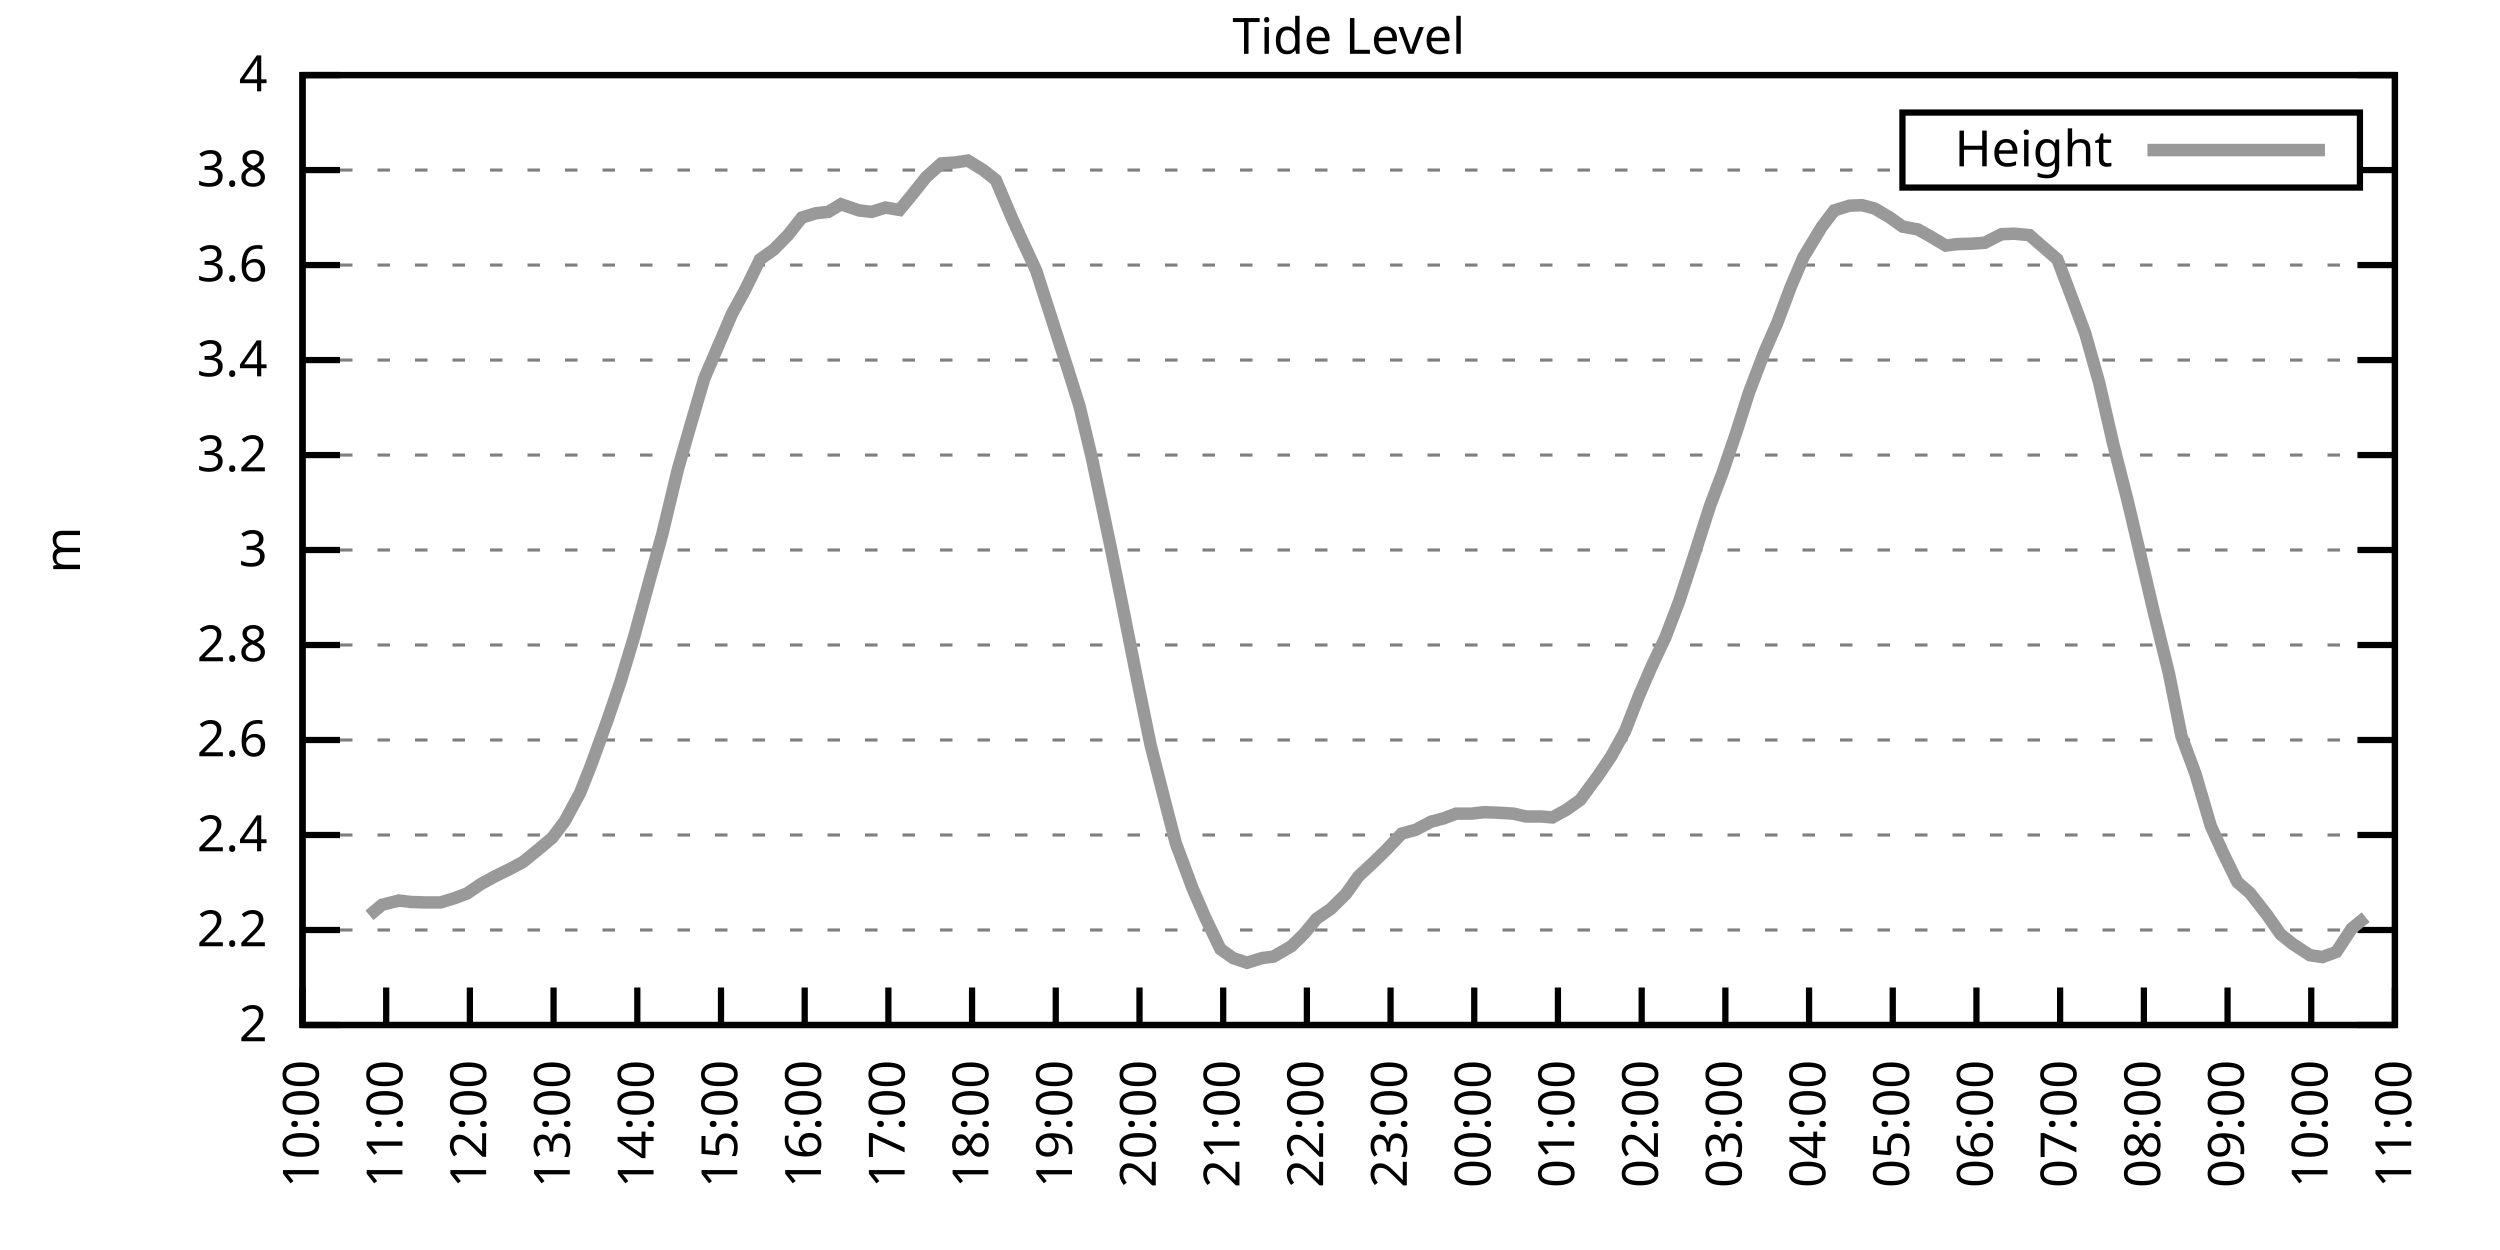
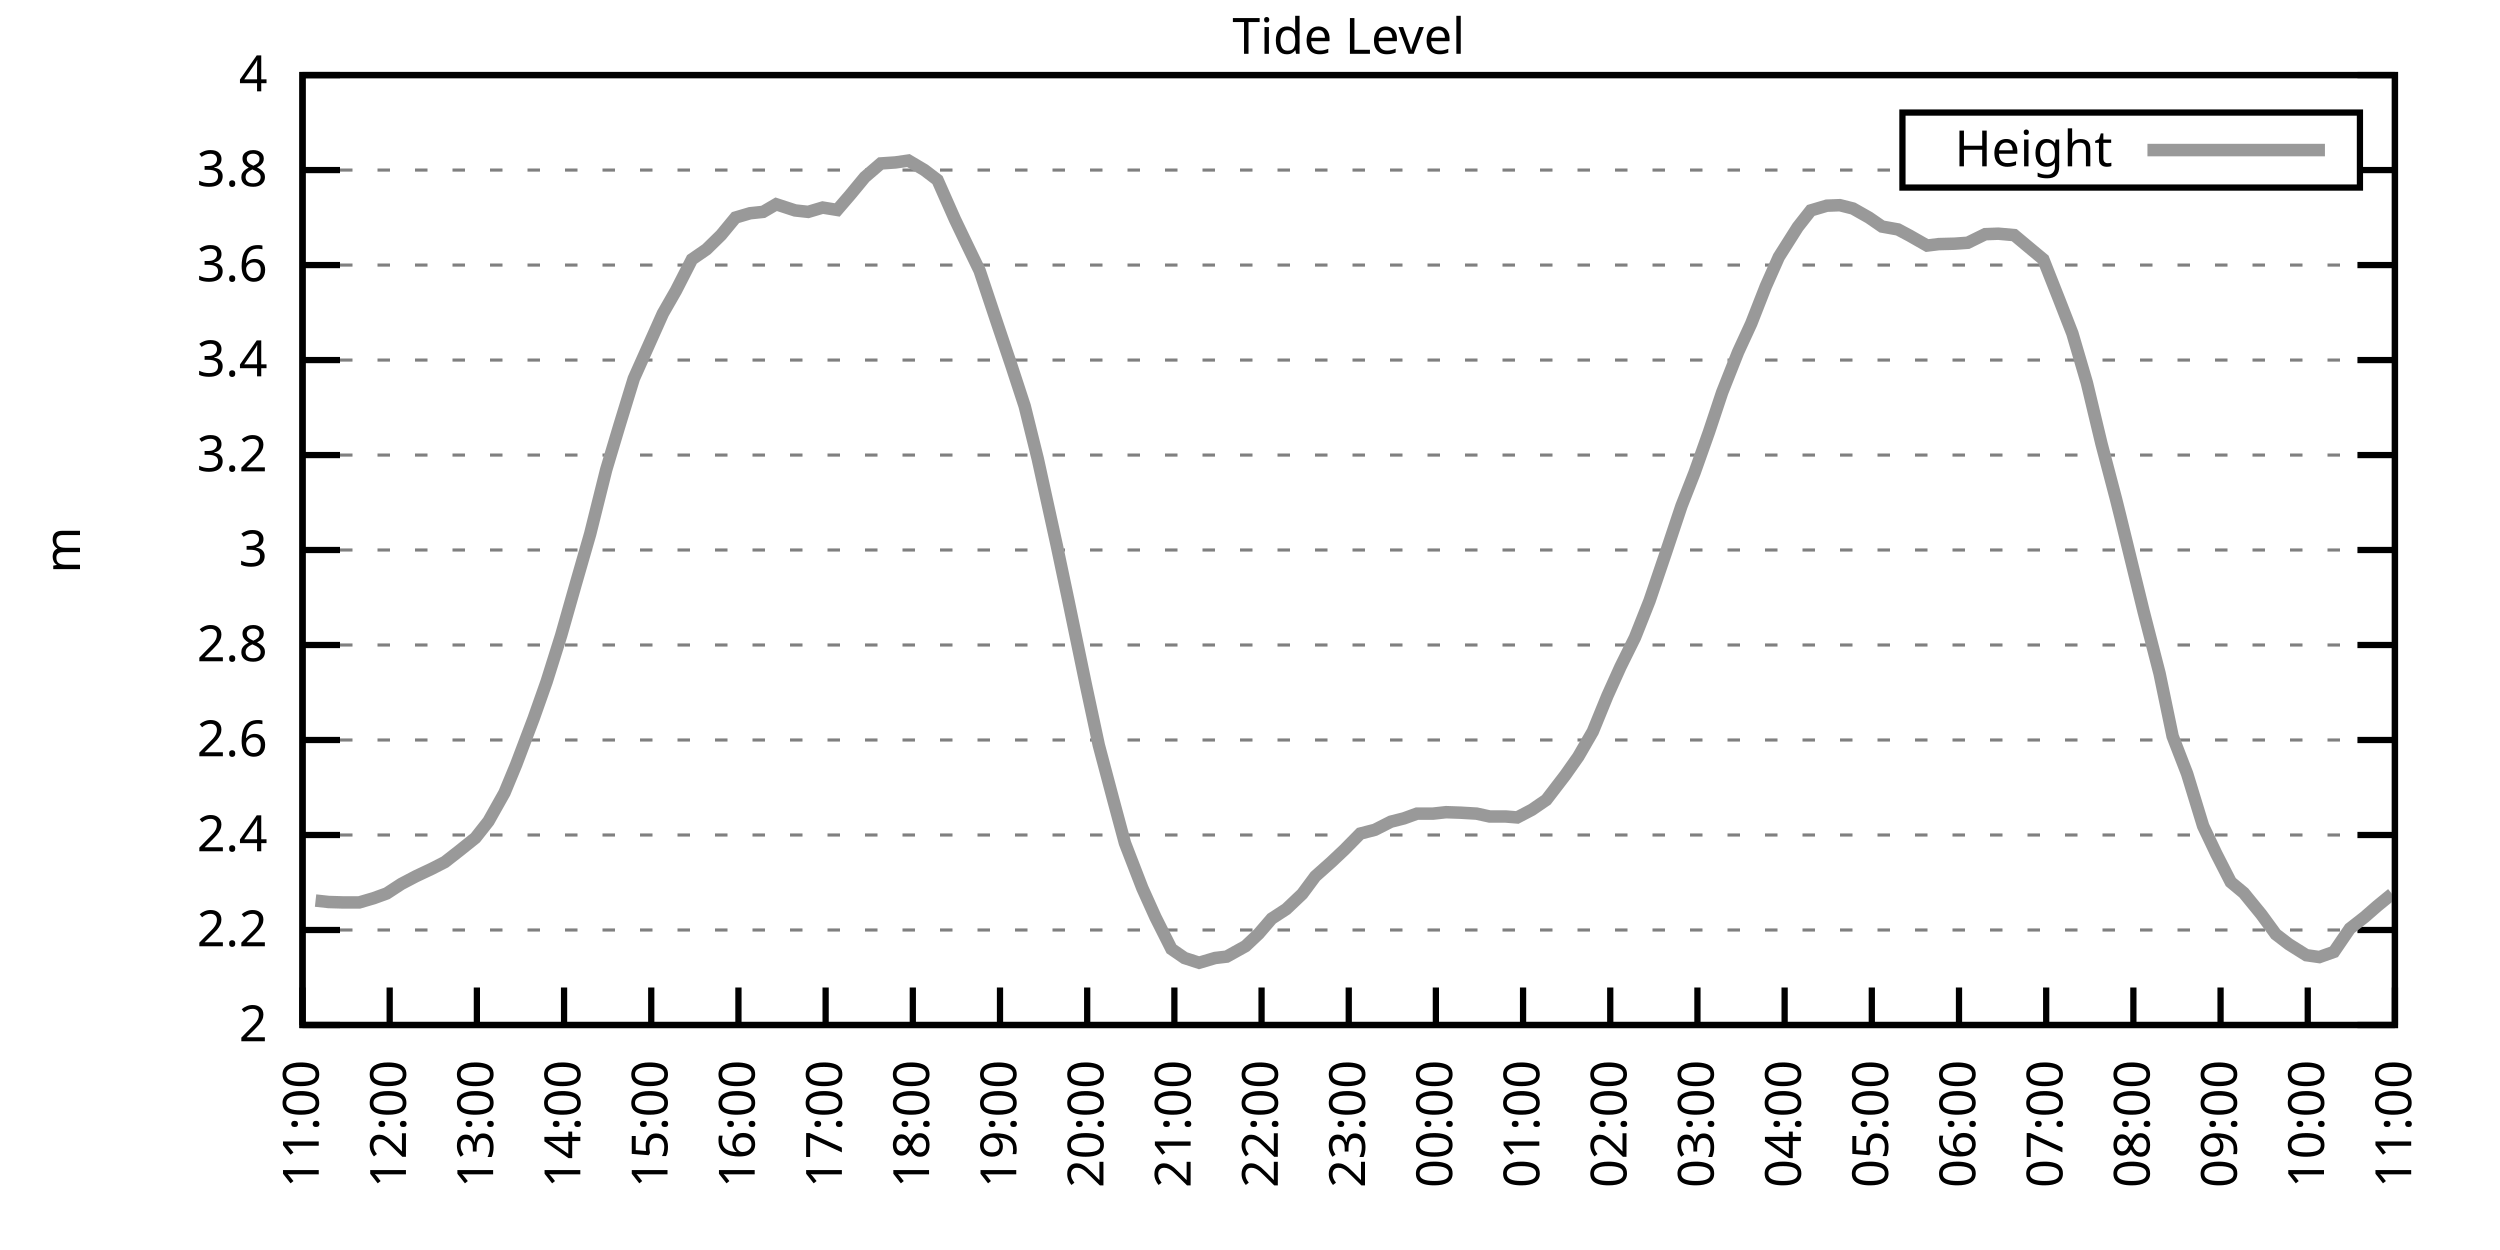
<svg xmlns="http://www.w3.org/2000/svg" xmlns:xlink="http://www.w3.org/1999/xlink" width="400" height="200" viewBox="0 0 400 200">
  <g id="gnuplot_canvas">
    <rect x="0" y="0" width="400" height="200" fill="none" />
    <defs>
      <circle id="gpDot" r="0.5" stroke-width="0.5" stroke="currentColor" />
      <path id="gpPt0" stroke-width="0.333" stroke="currentColor" d="M-1,0 h2 M0,-1 v2" />
      <path id="gpPt1" stroke-width="0.333" stroke="currentColor" d="M-1,-1 L1,1 M1,-1 L-1,1" />
      <path id="gpPt2" stroke-width="0.333" stroke="currentColor" d="M-1,0 L1,0 M0,-1 L0,1 M-1,-1 L1,1 M-1,1 L1,-1" />
      <rect id="gpPt3" stroke-width="0.333" stroke="currentColor" x="-1" y="-1" width="2" height="2" />
      <rect id="gpPt4" stroke-width="0.333" stroke="currentColor" fill="currentColor" x="-1" y="-1" width="2" height="2" />
      <circle id="gpPt5" stroke-width="0.333" stroke="currentColor" cx="0" cy="0" r="1" />
      <use xlink:href="#gpPt5" id="gpPt6" fill="currentColor" stroke="none" />
      <path id="gpPt7" stroke-width="0.333" stroke="currentColor" d="M0,-1.33 L-1.33,0.67 L1.33,0.67 z" />
      <use xlink:href="#gpPt7" id="gpPt8" fill="currentColor" stroke="none" />
      <use xlink:href="#gpPt7" id="gpPt9" stroke="currentColor" transform="rotate(180)" />
      <use xlink:href="#gpPt9" id="gpPt10" fill="currentColor" stroke="none" />
      <use xlink:href="#gpPt3" id="gpPt11" stroke="currentColor" transform="rotate(45)" />
      <use xlink:href="#gpPt11" id="gpPt12" fill="currentColor" stroke="none" />
      <path id="gpPt13" stroke-width="0.333" stroke="currentColor" d="M0,1.330 L1.265,0.411 L0.782,-1.067 L-0.782,-1.076 L-1.265,0.411 z" />
      <use xlink:href="#gpPt13" id="gpPt14" fill="currentColor" stroke="none" />
      <filter id="textbox" filterUnits="objectBoundingBox" x="0" y="0" height="1" width="1">
        <feFlood flood-color="white" flood-opacity="1" result="bgnd" />
        <feComposite in="SourceGraphic" in2="bgnd" operator="atop" />
      </filter>
      <filter id="greybox" filterUnits="objectBoundingBox" x="0" y="0" height="1" width="1">
        <feFlood flood-color="lightgrey" flood-opacity="1" result="grey" />
        <feComposite in="SourceGraphic" in2="grey" operator="atop" />
      </filter>
    </defs>
    <g fill="none" color="white" stroke="currentColor" stroke-width="1.00" stroke-linecap="butt" stroke-linejoin="miter">
</g>
    <g fill="none" color="black" stroke="currentColor" stroke-width="1.00" stroke-linecap="butt" stroke-linejoin="miter">
      <g stroke="none" shape-rendering="crispEdges">
        <polygon fill="rgb(255, 255, 255)" points="48.40,164.00 383.18,164.00 383.18,12.02 48.40,12.02 " />
      </g>
    </g>
    <g fill="none" color="black" stroke="currentColor" stroke-width="1.00" stroke-linecap="butt" stroke-linejoin="miter">
</g>
    <g fill="none" color="black" stroke="black" stroke-width="0.50" stroke-linecap="butt" stroke-linejoin="miter">
</g>
    <g fill="none" color="gray" stroke="currentColor" stroke-width="0.50" stroke-linecap="butt" stroke-linejoin="miter">
      <path stroke="gray" stroke-dasharray="2,4" class="gridline" d="M48.40,164.00 L383.19,164.00  " />
    </g>
    <g fill="none" color="gray" stroke="gray" stroke-width="1.00" stroke-linecap="butt" stroke-linejoin="miter">
</g>
    <g fill="none" color="black" stroke="currentColor" stroke-width="1.00" stroke-linecap="butt" stroke-linejoin="miter">
      <path stroke="black" d="M48.40,164.00 L54.40,164.00 M383.19,164.00 L377.19,164.00  " />
      <g transform="translate(42.80,166.60)" stroke="none" fill="black" font-family="Sans" font-size="8.00" text-anchor="end">
        <text>
          <tspan font-family="Sans"> 2</tspan>
        </text>
      </g>
    </g>
    <g fill="none" color="black" stroke="currentColor" stroke-width="1.00" stroke-linecap="butt" stroke-linejoin="miter">
</g>
    <g fill="none" color="black" stroke="black" stroke-width="0.50" stroke-linecap="butt" stroke-linejoin="miter">
</g>
    <g fill="none" color="gray" stroke="currentColor" stroke-width="0.50" stroke-linecap="butt" stroke-linejoin="miter">
      <path stroke="gray" stroke-dasharray="2,4" class="gridline" d="M48.40,148.80 L383.19,148.80  " />
    </g>
    <g fill="none" color="gray" stroke="gray" stroke-width="1.00" stroke-linecap="butt" stroke-linejoin="miter">
</g>
    <g fill="none" color="black" stroke="currentColor" stroke-width="1.00" stroke-linecap="butt" stroke-linejoin="miter">
      <path stroke="black" d="M48.40,148.80 L54.40,148.80 M383.19,148.80 L377.19,148.80  " />
      <g transform="translate(42.80,151.40)" stroke="none" fill="black" font-family="Sans" font-size="8.00" text-anchor="end">
        <text>
          <tspan font-family="Sans"> 2.2</tspan>
        </text>
      </g>
    </g>
    <g fill="none" color="black" stroke="currentColor" stroke-width="1.00" stroke-linecap="butt" stroke-linejoin="miter">
</g>
    <g fill="none" color="black" stroke="black" stroke-width="0.50" stroke-linecap="butt" stroke-linejoin="miter">
</g>
    <g fill="none" color="gray" stroke="currentColor" stroke-width="0.50" stroke-linecap="butt" stroke-linejoin="miter">
      <path stroke="gray" stroke-dasharray="2,4" class="gridline" d="M48.40,133.60 L383.19,133.60  " />
    </g>
    <g fill="none" color="gray" stroke="gray" stroke-width="1.00" stroke-linecap="butt" stroke-linejoin="miter">
</g>
    <g fill="none" color="black" stroke="currentColor" stroke-width="1.00" stroke-linecap="butt" stroke-linejoin="miter">
      <path stroke="black" d="M48.40,133.60 L54.40,133.60 M383.19,133.60 L377.19,133.60  " />
      <g transform="translate(42.80,136.20)" stroke="none" fill="black" font-family="Sans" font-size="8.00" text-anchor="end">
        <text>
          <tspan font-family="Sans"> 2.4</tspan>
        </text>
      </g>
    </g>
    <g fill="none" color="black" stroke="currentColor" stroke-width="1.00" stroke-linecap="butt" stroke-linejoin="miter">
</g>
    <g fill="none" color="black" stroke="black" stroke-width="0.50" stroke-linecap="butt" stroke-linejoin="miter">
</g>
    <g fill="none" color="gray" stroke="currentColor" stroke-width="0.50" stroke-linecap="butt" stroke-linejoin="miter">
      <path stroke="gray" stroke-dasharray="2,4" class="gridline" d="M48.40,118.40 L383.19,118.40  " />
    </g>
    <g fill="none" color="gray" stroke="gray" stroke-width="1.00" stroke-linecap="butt" stroke-linejoin="miter">
</g>
    <g fill="none" color="black" stroke="currentColor" stroke-width="1.00" stroke-linecap="butt" stroke-linejoin="miter">
      <path stroke="black" d="M48.40,118.40 L54.40,118.40 M383.19,118.40 L377.19,118.40  " />
      <g transform="translate(42.80,121.00)" stroke="none" fill="black" font-family="Sans" font-size="8.00" text-anchor="end">
        <text>
          <tspan font-family="Sans"> 2.6</tspan>
        </text>
      </g>
    </g>
    <g fill="none" color="black" stroke="currentColor" stroke-width="1.00" stroke-linecap="butt" stroke-linejoin="miter">
</g>
    <g fill="none" color="black" stroke="black" stroke-width="0.50" stroke-linecap="butt" stroke-linejoin="miter">
</g>
    <g fill="none" color="gray" stroke="currentColor" stroke-width="0.50" stroke-linecap="butt" stroke-linejoin="miter">
      <path stroke="gray" stroke-dasharray="2,4" class="gridline" d="M48.40,103.20 L383.19,103.20  " />
    </g>
    <g fill="none" color="gray" stroke="gray" stroke-width="1.00" stroke-linecap="butt" stroke-linejoin="miter">
</g>
    <g fill="none" color="black" stroke="currentColor" stroke-width="1.00" stroke-linecap="butt" stroke-linejoin="miter">
      <path stroke="black" d="M48.40,103.20 L54.40,103.20 M383.19,103.20 L377.19,103.20  " />
      <g transform="translate(42.80,105.80)" stroke="none" fill="black" font-family="Sans" font-size="8.00" text-anchor="end">
        <text>
          <tspan font-family="Sans"> 2.8</tspan>
        </text>
      </g>
    </g>
    <g fill="none" color="black" stroke="currentColor" stroke-width="1.00" stroke-linecap="butt" stroke-linejoin="miter">
</g>
    <g fill="none" color="black" stroke="black" stroke-width="0.50" stroke-linecap="butt" stroke-linejoin="miter">
</g>
    <g fill="none" color="gray" stroke="currentColor" stroke-width="0.50" stroke-linecap="butt" stroke-linejoin="miter">
      <path stroke="gray" stroke-dasharray="2,4" class="gridline" d="M48.40,88.00 L383.19,88.00  " />
    </g>
    <g fill="none" color="gray" stroke="gray" stroke-width="1.00" stroke-linecap="butt" stroke-linejoin="miter">
</g>
    <g fill="none" color="black" stroke="currentColor" stroke-width="1.00" stroke-linecap="butt" stroke-linejoin="miter">
      <path stroke="black" d="M48.40,88.00 L54.40,88.00 M383.19,88.00 L377.19,88.00  " />
      <g transform="translate(42.80,90.60)" stroke="none" fill="black" font-family="Sans" font-size="8.00" text-anchor="end">
        <text>
          <tspan font-family="Sans"> 3</tspan>
        </text>
      </g>
    </g>
    <g fill="none" color="black" stroke="currentColor" stroke-width="1.00" stroke-linecap="butt" stroke-linejoin="miter">
</g>
    <g fill="none" color="black" stroke="black" stroke-width="0.50" stroke-linecap="butt" stroke-linejoin="miter">
</g>
    <g fill="none" color="gray" stroke="currentColor" stroke-width="0.50" stroke-linecap="butt" stroke-linejoin="miter">
      <path stroke="gray" stroke-dasharray="2,4" class="gridline" d="M48.40,72.81 L383.19,72.81  " />
    </g>
    <g fill="none" color="gray" stroke="gray" stroke-width="1.00" stroke-linecap="butt" stroke-linejoin="miter">
</g>
    <g fill="none" color="black" stroke="currentColor" stroke-width="1.00" stroke-linecap="butt" stroke-linejoin="miter">
      <path stroke="black" d="M48.40,72.81 L54.40,72.81 M383.19,72.81 L377.19,72.81  " />
      <g transform="translate(42.80,75.41)" stroke="none" fill="black" font-family="Sans" font-size="8.00" text-anchor="end">
        <text>
          <tspan font-family="Sans"> 3.2</tspan>
        </text>
      </g>
    </g>
    <g fill="none" color="black" stroke="currentColor" stroke-width="1.00" stroke-linecap="butt" stroke-linejoin="miter">
</g>
    <g fill="none" color="black" stroke="black" stroke-width="0.50" stroke-linecap="butt" stroke-linejoin="miter">
</g>
    <g fill="none" color="gray" stroke="currentColor" stroke-width="0.50" stroke-linecap="butt" stroke-linejoin="miter">
      <path stroke="gray" stroke-dasharray="2,4" class="gridline" d="M48.40,57.61 L383.19,57.61  " />
    </g>
    <g fill="none" color="gray" stroke="gray" stroke-width="1.00" stroke-linecap="butt" stroke-linejoin="miter">
</g>
    <g fill="none" color="black" stroke="currentColor" stroke-width="1.00" stroke-linecap="butt" stroke-linejoin="miter">
      <path stroke="black" d="M48.40,57.61 L54.40,57.61 M383.19,57.61 L377.19,57.61  " />
      <g transform="translate(42.80,60.21)" stroke="none" fill="black" font-family="Sans" font-size="8.00" text-anchor="end">
        <text>
          <tspan font-family="Sans"> 3.4</tspan>
        </text>
      </g>
    </g>
    <g fill="none" color="black" stroke="currentColor" stroke-width="1.00" stroke-linecap="butt" stroke-linejoin="miter">
</g>
    <g fill="none" color="black" stroke="black" stroke-width="0.50" stroke-linecap="butt" stroke-linejoin="miter">
</g>
    <g fill="none" color="gray" stroke="currentColor" stroke-width="0.50" stroke-linecap="butt" stroke-linejoin="miter">
      <path stroke="gray" stroke-dasharray="2,4" class="gridline" d="M48.40,42.41 L383.19,42.41  " />
    </g>
    <g fill="none" color="gray" stroke="gray" stroke-width="1.00" stroke-linecap="butt" stroke-linejoin="miter">
</g>
    <g fill="none" color="black" stroke="currentColor" stroke-width="1.00" stroke-linecap="butt" stroke-linejoin="miter">
      <path stroke="black" d="M48.40,42.41 L54.40,42.41 M383.19,42.41 L377.19,42.41  " />
      <g transform="translate(42.80,45.01)" stroke="none" fill="black" font-family="Sans" font-size="8.00" text-anchor="end">
        <text>
          <tspan font-family="Sans"> 3.6</tspan>
        </text>
      </g>
    </g>
    <g fill="none" color="black" stroke="currentColor" stroke-width="1.00" stroke-linecap="butt" stroke-linejoin="miter">
</g>
    <g fill="none" color="black" stroke="black" stroke-width="0.50" stroke-linecap="butt" stroke-linejoin="miter">
</g>
    <g fill="none" color="gray" stroke="currentColor" stroke-width="0.50" stroke-linecap="butt" stroke-linejoin="miter">
      <path stroke="gray" stroke-dasharray="2,4" class="gridline" d="M48.40,27.21 L304.39,27.21 M377.59,27.21 L383.19,27.21  " />
    </g>
    <g fill="none" color="gray" stroke="gray" stroke-width="1.00" stroke-linecap="butt" stroke-linejoin="miter">
</g>
    <g fill="none" color="black" stroke="currentColor" stroke-width="1.00" stroke-linecap="butt" stroke-linejoin="miter">
      <path stroke="black" d="M48.40,27.21 L54.40,27.21 M383.19,27.21 L377.19,27.21  " />
      <g transform="translate(42.80,29.81)" stroke="none" fill="black" font-family="Sans" font-size="8.00" text-anchor="end">
        <text>
          <tspan font-family="Sans"> 3.8</tspan>
        </text>
      </g>
    </g>
    <g fill="none" color="black" stroke="currentColor" stroke-width="1.00" stroke-linecap="butt" stroke-linejoin="miter">
</g>
    <g fill="none" color="black" stroke="black" stroke-width="0.50" stroke-linecap="butt" stroke-linejoin="miter">
</g>
    <g fill="none" color="gray" stroke="currentColor" stroke-width="0.50" stroke-linecap="butt" stroke-linejoin="miter">
      <path stroke="gray" stroke-dasharray="2,4" class="gridline" d="M48.40,12.01 L383.19,12.01  " />
    </g>
    <g fill="none" color="gray" stroke="gray" stroke-width="1.00" stroke-linecap="butt" stroke-linejoin="miter">
</g>
    <g fill="none" color="black" stroke="currentColor" stroke-width="1.00" stroke-linecap="butt" stroke-linejoin="miter">
      <path stroke="black" d="M48.40,12.01 L54.40,12.01 M383.19,12.01 L377.19,12.01  " />
      <g transform="translate(42.80,14.61)" stroke="none" fill="black" font-family="Sans" font-size="8.00" text-anchor="end">
        <text>
          <tspan font-family="Sans"> 4</tspan>
        </text>
      </g>
    </g>
    <g fill="none" color="black" stroke="currentColor" stroke-width="1.00" stroke-linecap="butt" stroke-linejoin="miter">
      <path stroke="black" d="M48.40,164.00 L48.40,158.00  " />
      <g transform="translate(51.00,169.60) rotate(270.00)" stroke="none" fill="black" font-family="Sans" font-size="8.00" text-anchor="end">
        <text>
-           <tspan font-family="Sans">10:00</tspan>
-         </text>
-       </g>
-     </g>
-     <g fill="none" color="black" stroke="currentColor" stroke-width="1.00" stroke-linecap="butt" stroke-linejoin="miter">
-       <path stroke="black" d="M61.79,164.00 L61.79,158.00  " />
-       <g transform="translate(64.39,169.60) rotate(270.00)" stroke="none" fill="black" font-family="Sans" font-size="8.00" text-anchor="end">
-         <text>
          <tspan font-family="Sans">11:00</tspan>
        </text>
      </g>
    </g>
    <g fill="none" color="black" stroke="currentColor" stroke-width="1.00" stroke-linecap="butt" stroke-linejoin="miter">
-       <path stroke="black" d="M75.18,164.00 L75.18,158.00  " />
-       <g transform="translate(77.78,169.60) rotate(270.00)" stroke="none" fill="black" font-family="Sans" font-size="8.00" text-anchor="end">
+       <path stroke="black" d="M62.35,164.00 L62.35,158.00  " />
+       <g transform="translate(64.95,169.60) rotate(270.00)" stroke="none" fill="black" font-family="Sans" font-size="8.00" text-anchor="end">
        <text>
          <tspan font-family="Sans">12:00</tspan>
        </text>
      </g>
    </g>
    <g fill="none" color="black" stroke="currentColor" stroke-width="1.00" stroke-linecap="butt" stroke-linejoin="miter">
-       <path stroke="black" d="M88.57,164.00 L88.57,158.00  " />
-       <g transform="translate(91.17,169.60) rotate(270.00)" stroke="none" fill="black" font-family="Sans" font-size="8.00" text-anchor="end">
+       <path stroke="black" d="M76.30,164.00 L76.30,158.00  " />
+       <g transform="translate(78.90,169.60) rotate(270.00)" stroke="none" fill="black" font-family="Sans" font-size="8.00" text-anchor="end">
        <text>
          <tspan font-family="Sans">13:00</tspan>
        </text>
      </g>
    </g>
    <g fill="none" color="black" stroke="currentColor" stroke-width="1.00" stroke-linecap="butt" stroke-linejoin="miter">
-       <path stroke="black" d="M101.97,164.00 L101.97,158.00  " />
-       <g transform="translate(104.57,169.60) rotate(270.00)" stroke="none" fill="black" font-family="Sans" font-size="8.00" text-anchor="end">
+       <path stroke="black" d="M90.25,164.00 L90.25,158.00  " />
+       <g transform="translate(92.85,169.60) rotate(270.00)" stroke="none" fill="black" font-family="Sans" font-size="8.00" text-anchor="end">
        <text>
          <tspan font-family="Sans">14:00</tspan>
        </text>
      </g>
    </g>
    <g fill="none" color="black" stroke="currentColor" stroke-width="1.00" stroke-linecap="butt" stroke-linejoin="miter">
-       <path stroke="black" d="M115.36,164.00 L115.36,158.00  " />
-       <g transform="translate(117.96,169.60) rotate(270.00)" stroke="none" fill="black" font-family="Sans" font-size="8.00" text-anchor="end">
+       <path stroke="black" d="M104.20,164.00 L104.20,158.00  " />
+       <g transform="translate(106.80,169.60) rotate(270.00)" stroke="none" fill="black" font-family="Sans" font-size="8.00" text-anchor="end">
        <text>
          <tspan font-family="Sans">15:00</tspan>
        </text>
      </g>
    </g>
    <g fill="none" color="black" stroke="currentColor" stroke-width="1.00" stroke-linecap="butt" stroke-linejoin="miter">
-       <path stroke="black" d="M128.75,164.00 L128.75,158.00  " />
-       <g transform="translate(131.35,169.60) rotate(270.00)" stroke="none" fill="black" font-family="Sans" font-size="8.00" text-anchor="end">
+       <path stroke="black" d="M118.15,164.00 L118.15,158.00  " />
+       <g transform="translate(120.75,169.60) rotate(270.00)" stroke="none" fill="black" font-family="Sans" font-size="8.00" text-anchor="end">
        <text>
          <tspan font-family="Sans">16:00</tspan>
        </text>
      </g>
    </g>
    <g fill="none" color="black" stroke="currentColor" stroke-width="1.00" stroke-linecap="butt" stroke-linejoin="miter">
-       <path stroke="black" d="M142.14,164.00 L142.14,158.00  " />
-       <g transform="translate(144.74,169.60) rotate(270.00)" stroke="none" fill="black" font-family="Sans" font-size="8.00" text-anchor="end">
+       <path stroke="black" d="M132.10,164.00 L132.10,158.00  " />
+       <g transform="translate(134.70,169.60) rotate(270.00)" stroke="none" fill="black" font-family="Sans" font-size="8.00" text-anchor="end">
        <text>
          <tspan font-family="Sans">17:00</tspan>
        </text>
      </g>
    </g>
    <g fill="none" color="black" stroke="currentColor" stroke-width="1.00" stroke-linecap="butt" stroke-linejoin="miter">
-       <path stroke="black" d="M155.53,164.00 L155.53,158.00  " />
-       <g transform="translate(158.13,169.60) rotate(270.00)" stroke="none" fill="black" font-family="Sans" font-size="8.00" text-anchor="end">
+       <path stroke="black" d="M146.05,164.00 L146.05,158.00  " />
+       <g transform="translate(148.65,169.60) rotate(270.00)" stroke="none" fill="black" font-family="Sans" font-size="8.00" text-anchor="end">
        <text>
          <tspan font-family="Sans">18:00</tspan>
        </text>
      </g>
    </g>
    <g fill="none" color="black" stroke="currentColor" stroke-width="1.00" stroke-linecap="butt" stroke-linejoin="miter">
-       <path stroke="black" d="M168.92,164.00 L168.92,158.00  " />
-       <g transform="translate(171.52,169.60) rotate(270.00)" stroke="none" fill="black" font-family="Sans" font-size="8.00" text-anchor="end">
+       <path stroke="black" d="M160.00,164.00 L160.00,158.00  " />
+       <g transform="translate(162.60,169.60) rotate(270.00)" stroke="none" fill="black" font-family="Sans" font-size="8.00" text-anchor="end">
        <text>
          <tspan font-family="Sans">19:00</tspan>
        </text>
      </g>
    </g>
    <g fill="none" color="black" stroke="currentColor" stroke-width="1.00" stroke-linecap="butt" stroke-linejoin="miter">
-       <path stroke="black" d="M182.32,164.00 L182.32,158.00  " />
-       <g transform="translate(184.92,169.60) rotate(270.00)" stroke="none" fill="black" font-family="Sans" font-size="8.00" text-anchor="end">
+       <path stroke="black" d="M173.95,164.00 L173.95,158.00  " />
+       <g transform="translate(176.55,169.60) rotate(270.00)" stroke="none" fill="black" font-family="Sans" font-size="8.00" text-anchor="end">
        <text>
          <tspan font-family="Sans">20:00</tspan>
        </text>
      </g>
    </g>
    <g fill="none" color="black" stroke="currentColor" stroke-width="1.00" stroke-linecap="butt" stroke-linejoin="miter">
-       <path stroke="black" d="M195.71,164.00 L195.71,158.00  " />
-       <g transform="translate(198.31,169.60) rotate(270.00)" stroke="none" fill="black" font-family="Sans" font-size="8.00" text-anchor="end">
+       <path stroke="black" d="M187.90,164.00 L187.90,158.00  " />
+       <g transform="translate(190.50,169.60) rotate(270.00)" stroke="none" fill="black" font-family="Sans" font-size="8.00" text-anchor="end">
        <text>
          <tspan font-family="Sans">21:00</tspan>
        </text>
      </g>
    </g>
    <g fill="none" color="black" stroke="currentColor" stroke-width="1.00" stroke-linecap="butt" stroke-linejoin="miter">
-       <path stroke="black" d="M209.10,164.00 L209.10,158.00  " />
-       <g transform="translate(211.70,169.60) rotate(270.00)" stroke="none" fill="black" font-family="Sans" font-size="8.00" text-anchor="end">
+       <path stroke="black" d="M201.85,164.00 L201.85,158.00  " />
+       <g transform="translate(204.45,169.60) rotate(270.00)" stroke="none" fill="black" font-family="Sans" font-size="8.00" text-anchor="end">
        <text>
          <tspan font-family="Sans">22:00</tspan>
        </text>
      </g>
    </g>
    <g fill="none" color="black" stroke="currentColor" stroke-width="1.00" stroke-linecap="butt" stroke-linejoin="miter">
-       <path stroke="black" d="M222.49,164.00 L222.49,158.00  " />
-       <g transform="translate(225.09,169.60) rotate(270.00)" stroke="none" fill="black" font-family="Sans" font-size="8.00" text-anchor="end">
+       <path stroke="black" d="M215.80,164.00 L215.80,158.00  " />
+       <g transform="translate(218.40,169.60) rotate(270.00)" stroke="none" fill="black" font-family="Sans" font-size="8.00" text-anchor="end">
        <text>
          <tspan font-family="Sans">23:00</tspan>
        </text>
      </g>
    </g>
    <g fill="none" color="black" stroke="currentColor" stroke-width="1.00" stroke-linecap="butt" stroke-linejoin="miter">
-       <path stroke="black" d="M235.88,164.00 L235.88,158.00  " />
-       <g transform="translate(238.48,169.60) rotate(270.00)" stroke="none" fill="black" font-family="Sans" font-size="8.00" text-anchor="end">
+       <path stroke="black" d="M229.74,164.00 L229.74,158.00  " />
+       <g transform="translate(232.34,169.60) rotate(270.00)" stroke="none" fill="black" font-family="Sans" font-size="8.00" text-anchor="end">
        <text>
          <tspan font-family="Sans">00:00</tspan>
        </text>
      </g>
    </g>
    <g fill="none" color="black" stroke="currentColor" stroke-width="1.00" stroke-linecap="butt" stroke-linejoin="miter">
-       <path stroke="black" d="M249.27,164.00 L249.27,158.00  " />
-       <g transform="translate(251.87,169.60) rotate(270.00)" stroke="none" fill="black" font-family="Sans" font-size="8.00" text-anchor="end">
+       <path stroke="black" d="M243.69,164.00 L243.69,158.00  " />
+       <g transform="translate(246.29,169.60) rotate(270.00)" stroke="none" fill="black" font-family="Sans" font-size="8.00" text-anchor="end">
        <text>
          <tspan font-family="Sans">01:00</tspan>
        </text>
      </g>
    </g>
    <g fill="none" color="black" stroke="currentColor" stroke-width="1.00" stroke-linecap="butt" stroke-linejoin="miter">
-       <path stroke="black" d="M262.67,164.00 L262.67,158.00  " />
-       <g transform="translate(265.27,169.60) rotate(270.00)" stroke="none" fill="black" font-family="Sans" font-size="8.00" text-anchor="end">
+       <path stroke="black" d="M257.64,164.00 L257.64,158.00  " />
+       <g transform="translate(260.24,169.60) rotate(270.00)" stroke="none" fill="black" font-family="Sans" font-size="8.00" text-anchor="end">
        <text>
          <tspan font-family="Sans">02:00</tspan>
        </text>
      </g>
    </g>
    <g fill="none" color="black" stroke="currentColor" stroke-width="1.00" stroke-linecap="butt" stroke-linejoin="miter">
-       <path stroke="black" d="M276.06,164.00 L276.06,158.00  " />
-       <g transform="translate(278.66,169.60) rotate(270.00)" stroke="none" fill="black" font-family="Sans" font-size="8.00" text-anchor="end">
+       <path stroke="black" d="M271.59,164.00 L271.59,158.00  " />
+       <g transform="translate(274.19,169.60) rotate(270.00)" stroke="none" fill="black" font-family="Sans" font-size="8.00" text-anchor="end">
        <text>
          <tspan font-family="Sans">03:00</tspan>
        </text>
      </g>
    </g>
    <g fill="none" color="black" stroke="currentColor" stroke-width="1.00" stroke-linecap="butt" stroke-linejoin="miter">
-       <path stroke="black" d="M289.45,164.00 L289.45,158.00  " />
-       <g transform="translate(292.05,169.60) rotate(270.00)" stroke="none" fill="black" font-family="Sans" font-size="8.00" text-anchor="end">
+       <path stroke="black" d="M285.54,164.00 L285.54,158.00  " />
+       <g transform="translate(288.14,169.60) rotate(270.00)" stroke="none" fill="black" font-family="Sans" font-size="8.00" text-anchor="end">
        <text>
          <tspan font-family="Sans">04:00</tspan>
        </text>
      </g>
    </g>
    <g fill="none" color="black" stroke="currentColor" stroke-width="1.00" stroke-linecap="butt" stroke-linejoin="miter">
-       <path stroke="black" d="M302.84,164.00 L302.84,158.00  " />
-       <g transform="translate(305.44,169.60) rotate(270.00)" stroke="none" fill="black" font-family="Sans" font-size="8.00" text-anchor="end">
+       <path stroke="black" d="M299.49,164.00 L299.49,158.00  " />
+       <g transform="translate(302.09,169.60) rotate(270.00)" stroke="none" fill="black" font-family="Sans" font-size="8.00" text-anchor="end">
        <text>
          <tspan font-family="Sans">05:00</tspan>
        </text>
      </g>
    </g>
    <g fill="none" color="black" stroke="currentColor" stroke-width="1.00" stroke-linecap="butt" stroke-linejoin="miter">
-       <path stroke="black" d="M316.23,164.00 L316.23,158.00  " />
-       <g transform="translate(318.83,169.60) rotate(270.00)" stroke="none" fill="black" font-family="Sans" font-size="8.00" text-anchor="end">
+       <path stroke="black" d="M313.44,164.00 L313.44,158.00  " />
+       <g transform="translate(316.04,169.60) rotate(270.00)" stroke="none" fill="black" font-family="Sans" font-size="8.00" text-anchor="end">
        <text>
          <tspan font-family="Sans">06:00</tspan>
        </text>
      </g>
    </g>
    <g fill="none" color="black" stroke="currentColor" stroke-width="1.00" stroke-linecap="butt" stroke-linejoin="miter">
-       <path stroke="black" d="M329.62,164.00 L329.62,158.00  " />
-       <g transform="translate(332.22,169.60) rotate(270.00)" stroke="none" fill="black" font-family="Sans" font-size="8.00" text-anchor="end">
+       <path stroke="black" d="M327.39,164.00 L327.39,158.00  " />
+       <g transform="translate(329.99,169.60) rotate(270.00)" stroke="none" fill="black" font-family="Sans" font-size="8.00" text-anchor="end">
        <text>
          <tspan font-family="Sans">07:00</tspan>
        </text>
      </g>
    </g>
    <g fill="none" color="black" stroke="currentColor" stroke-width="1.00" stroke-linecap="butt" stroke-linejoin="miter">
-       <path stroke="black" d="M343.02,164.00 L343.02,158.00  " />
-       <g transform="translate(345.62,169.60) rotate(270.00)" stroke="none" fill="black" font-family="Sans" font-size="8.00" text-anchor="end">
+       <path stroke="black" d="M341.34,164.00 L341.34,158.00  " />
+       <g transform="translate(343.94,169.60) rotate(270.00)" stroke="none" fill="black" font-family="Sans" font-size="8.00" text-anchor="end">
        <text>
          <tspan font-family="Sans">08:00</tspan>
        </text>
      </g>
    </g>
    <g fill="none" color="black" stroke="currentColor" stroke-width="1.00" stroke-linecap="butt" stroke-linejoin="miter">
-       <path stroke="black" d="M356.41,164.00 L356.41,158.00  " />
-       <g transform="translate(359.01,169.60) rotate(270.00)" stroke="none" fill="black" font-family="Sans" font-size="8.00" text-anchor="end">
+       <path stroke="black" d="M355.29,164.00 L355.29,158.00  " />
+       <g transform="translate(357.89,169.60) rotate(270.00)" stroke="none" fill="black" font-family="Sans" font-size="8.00" text-anchor="end">
        <text>
          <tspan font-family="Sans">09:00</tspan>
        </text>
      </g>
    </g>
    <g fill="none" color="black" stroke="currentColor" stroke-width="1.00" stroke-linecap="butt" stroke-linejoin="miter">
-       <path stroke="black" d="M369.80,164.00 L369.80,158.00  " />
-       <g transform="translate(372.40,169.60) rotate(270.00)" stroke="none" fill="black" font-family="Sans" font-size="8.00" text-anchor="end">
+       <path stroke="black" d="M369.24,164.00 L369.24,158.00  " />
+       <g transform="translate(371.84,169.60) rotate(270.00)" stroke="none" fill="black" font-family="Sans" font-size="8.00" text-anchor="end">
        <text>
          <tspan font-family="Sans">10:00</tspan>
        </text>
      </g>
    </g>
    <g fill="none" color="black" stroke="currentColor" stroke-width="1.00" stroke-linecap="butt" stroke-linejoin="miter">
      <path stroke="black" d="M383.19,164.00 L383.19,158.00  " />
      <g transform="translate(385.79,169.60) rotate(270.00)" stroke="none" fill="black" font-family="Sans" font-size="8.00" text-anchor="end">
        <text>
          <tspan font-family="Sans">11:00</tspan>
        </text>
      </g>
    </g>
    <g fill="none" color="black" stroke="currentColor" stroke-width="1.00" stroke-linecap="butt" stroke-linejoin="miter">
</g>
    <g fill="none" color="black" stroke="currentColor" stroke-width="1.00" stroke-linecap="butt" stroke-linejoin="miter">
      <path stroke="black" d="M48.40,12.01 L48.40,164.00 L383.19,164.00 L383.19,12.01 L48.40,12.01 Z  " />
    </g>
    <g fill="none" color="black" stroke="currentColor" stroke-width="1.00" stroke-linecap="butt" stroke-linejoin="miter">
</g>
    <g fill="none" color="black" stroke="currentColor" stroke-width="1.00" stroke-linecap="butt" stroke-linejoin="miter">
      <path stroke="black" d="M304.39,30.01 L304.39,18.01 L377.59,18.01 L377.59,30.01 L304.39,30.01 Z  " />
    </g>
    <g id="Tide_level_plot_1">
      <g fill="none" color="white" stroke="black" stroke-width="2.00" stroke-linecap="butt" stroke-linejoin="miter">
</g>
      <g fill="none" color="black" stroke="currentColor" stroke-width="2.00" stroke-linecap="butt" stroke-linejoin="miter">
        <g transform="translate(337.99,26.61)" stroke="none" fill="black" font-family="Sans" font-size="8.00" text-anchor="end">
          <text>
            <tspan font-family="Sans">Height</tspan>
          </text>
        </g>
      </g>
      <g fill="none" color="black" stroke="currentColor" stroke-width="2.00" stroke-linecap="butt" stroke-linejoin="miter">
-         <path stroke="rgb(153, 153, 153)" d="M343.59,24.01 L371.99,24.01 M59.11,146.45 L61.12,144.77 L63.80,144.09 L65.81,144.32 L68.04,144.39 L70.50,144.39   L72.73,143.71 L74.74,142.95 L76.97,141.43 L79.20,140.21 L81.66,139.00 L83.66,137.93 L85.90,136.11 L88.35,134.06   L90.36,131.40 L92.82,126.84 L94.60,122.35 L97.28,114.98 L99.29,109.06 L101.52,101.68 L103.75,93.48 L105.98,85.42   L108.44,75.16 L110.45,68.17 L112.68,60.57 L117.14,50.16 L119.15,46.51 L121.61,41.50 L123.84,39.90 L126.07,37.62   L128.30,34.81 L130.54,34.12 L132.54,33.90 L134.55,32.68 L137.45,33.67 L139.46,33.90 L141.69,33.21 L143.93,33.59   L145.94,31.16 L148.17,28.35 L150.62,26.15 L152.85,25.99 L154.86,25.69 L157.32,27.21 L159.33,28.80 L162.01,35.11   L163.79,38.99 L165.80,43.32 L168.48,51.68 L170.71,58.59 L172.72,64.98 L174.73,73.41 L177.63,87.17 L179.41,95.98   L182.09,109.44 L184.10,119.24 L186.33,127.98 L188.12,134.89 L190.80,142.11 L192.81,146.75 L195.26,151.84 L197.27,153.28   L199.50,154.04 L201.96,153.28 L203.74,153.06 L206.64,151.38 L208.65,149.41 L210.66,146.98 L212.89,145.46 L215.35,143.03   L217.36,140.21 L219.81,137.93 L221.82,135.96 L224.28,133.37 L226.51,132.77 L228.96,131.47 L230.97,130.94 L232.98,130.18   L235.44,130.18 L237.44,129.95 L239.68,130.03 L242.13,130.18 L244.14,130.64 L246.60,130.64 L248.38,130.79 L250.61,129.57   L252.85,127.98 L255.75,124.03 L257.76,121.06 L259.99,117.04 L262.22,111.34 L264.23,106.70 L266.46,101.99 L268.69,96.14   L271.15,88.61 L273.60,80.94 L275.61,75.62 L277.84,69.08 L279.85,62.77 L282.31,56.32 L284.32,51.76 L286.55,45.83   L288.56,41.12 L291.46,36.33 L293.47,33.67 L295.92,32.91 L297.93,32.83 L299.94,33.36 L302.39,34.81 L304.40,36.25   L306.86,36.71 L308.64,37.70 L311.32,39.29 L313.11,39.06 L315.56,38.99 L317.57,38.84 L320.25,37.47 L322.26,37.39   L324.71,37.62 L326.72,39.37 L329.18,41.50 L331.63,47.96 L333.64,53.35 L335.87,61.25 L338.10,70.98 L340.34,79.80   L341.01,82.61 L344.58,97.81 L347.03,107.76 L349.04,117.80 L351.27,123.80 L353.73,132.16 L355.74,136.57 L357.97,141.13   L359.98,142.87 L362.66,146.29 L364.89,149.48 L366.90,151.08 L369.58,152.83 L371.58,153.13 L373.82,152.30 L376.27,148.57   L378.50,146.75  " />
+         <path stroke="rgb(153, 153, 153)" d="M343.59,24.01 L371.99,24.01 M50.49,144.09 L52.58,144.32 L54.91,144.39 L57.47,144.39 L59.79,143.71 L61.88,142.95   L64.21,141.43 L66.53,140.21 L69.09,139.00 L71.18,137.93 L73.51,136.11 L76.07,134.06 L78.16,131.40 L80.72,126.84   L82.58,122.35 L85.37,114.98 L87.46,109.06 L89.78,101.68 L92.11,93.48 L94.43,85.42 L96.99,75.16 L99.08,68.17   L101.41,60.57 L106.06,50.16 L108.15,46.51 L110.71,41.50 L113.03,39.90 L115.36,37.62 L117.68,34.81 L120.01,34.12   L122.10,33.90 L124.19,32.68 L127.22,33.67 L129.31,33.90 L131.63,33.21 L133.96,33.59 L136.05,31.16 L138.37,28.35   L140.93,26.15 L143.26,25.99 L145.35,25.69 L147.91,27.21 L150.00,28.80 L152.79,35.11 L154.65,38.99 L156.74,43.32   L159.53,51.68 L161.86,58.59 L163.95,64.98 L166.04,73.41 L169.06,87.17 L170.92,95.98 L173.71,109.44 L175.81,119.24   L178.13,127.98 L179.99,134.89 L182.78,142.11 L184.87,146.75 L187.43,151.84 L189.52,153.28 L191.85,154.04 L194.41,153.28   L196.27,153.06 L199.29,151.38 L201.38,149.41 L203.47,146.98 L205.80,145.46 L208.36,143.03 L210.45,140.21 L213.01,137.93   L215.10,135.96 L217.65,133.37 L219.98,132.77 L222.54,131.47 L224.63,130.94 L226.72,130.18 L229.28,130.18 L231.37,129.95   L233.70,130.03 L236.25,130.18 L238.35,130.64 L240.90,130.64 L242.76,130.79 L245.09,129.57 L247.41,127.98 L250.44,124.03   L252.53,121.06 L254.85,117.04 L257.18,111.34 L259.27,106.70 L261.60,101.99 L263.92,96.14 L266.48,88.61 L269.04,80.94   L271.13,75.62 L273.45,69.08 L275.55,62.77 L278.10,56.32 L280.20,51.76 L282.52,45.83 L284.61,41.12 L287.64,36.33   L289.73,33.67 L292.29,32.91 L294.38,32.83 L296.47,33.36 L299.03,34.81 L301.12,36.25 L303.68,36.71 L305.54,37.70   L308.33,39.29 L310.19,39.06 L312.74,38.99 L314.84,38.84 L317.63,37.47 L319.72,37.39 L322.28,37.62 L324.37,39.37   L326.93,41.50 L329.48,47.96 L331.58,53.35 L333.90,61.25 L336.23,70.98 L338.55,79.80 L339.25,82.61 L342.97,97.81   L345.53,107.76 L347.62,117.80 L349.94,123.80 L352.50,132.16 L354.59,136.57 L356.92,141.13 L359.01,142.87 L361.80,146.29   L364.13,149.48 L366.22,151.08 L369.01,152.83 L371.10,153.13 L373.43,152.30 L375.98,148.57 L378.31,146.75 L380.40,144.93   L382.73,143.03  " />
      </g>
    </g>
    <g fill="none" color="black" stroke="currentColor" stroke-width="2.00" stroke-linecap="butt" stroke-linejoin="miter">
</g>
    <g fill="none" color="black" stroke="black" stroke-width="1.00" stroke-linecap="butt" stroke-linejoin="miter">
</g>
    <g fill="none" color="black" stroke="currentColor" stroke-width="1.00" stroke-linecap="butt" stroke-linejoin="miter">
      <path stroke="black" d="M48.40,12.01 L48.40,164.00 L383.19,164.00 L383.19,12.01 L48.40,12.01 Z  " />
      <g transform="translate(12.80,88.01) rotate(270.00)" stroke="none" fill="black" font-family="Sans" font-size="8.00" text-anchor="middle">
        <text>
          <tspan font-family="Sans">m</tspan>
        </text>
      </g>
    </g>
    <g fill="none" color="black" stroke="currentColor" stroke-width="1.00" stroke-linecap="butt" stroke-linejoin="miter">
</g>
    <g fill="none" color="black" stroke="currentColor" stroke-width="1.00" stroke-linecap="butt" stroke-linejoin="miter">
      <g transform="translate(215.79,8.61)" stroke="none" fill="black" font-family="Sans" font-size="8.00" text-anchor="middle">
        <text>
          <tspan font-family="Sans">Tide Level</tspan>
        </text>
      </g>
    </g>
    <g fill="none" color="black" stroke="currentColor" stroke-width="1.00" stroke-linecap="butt" stroke-linejoin="miter">
</g>
  </g>
</svg>
